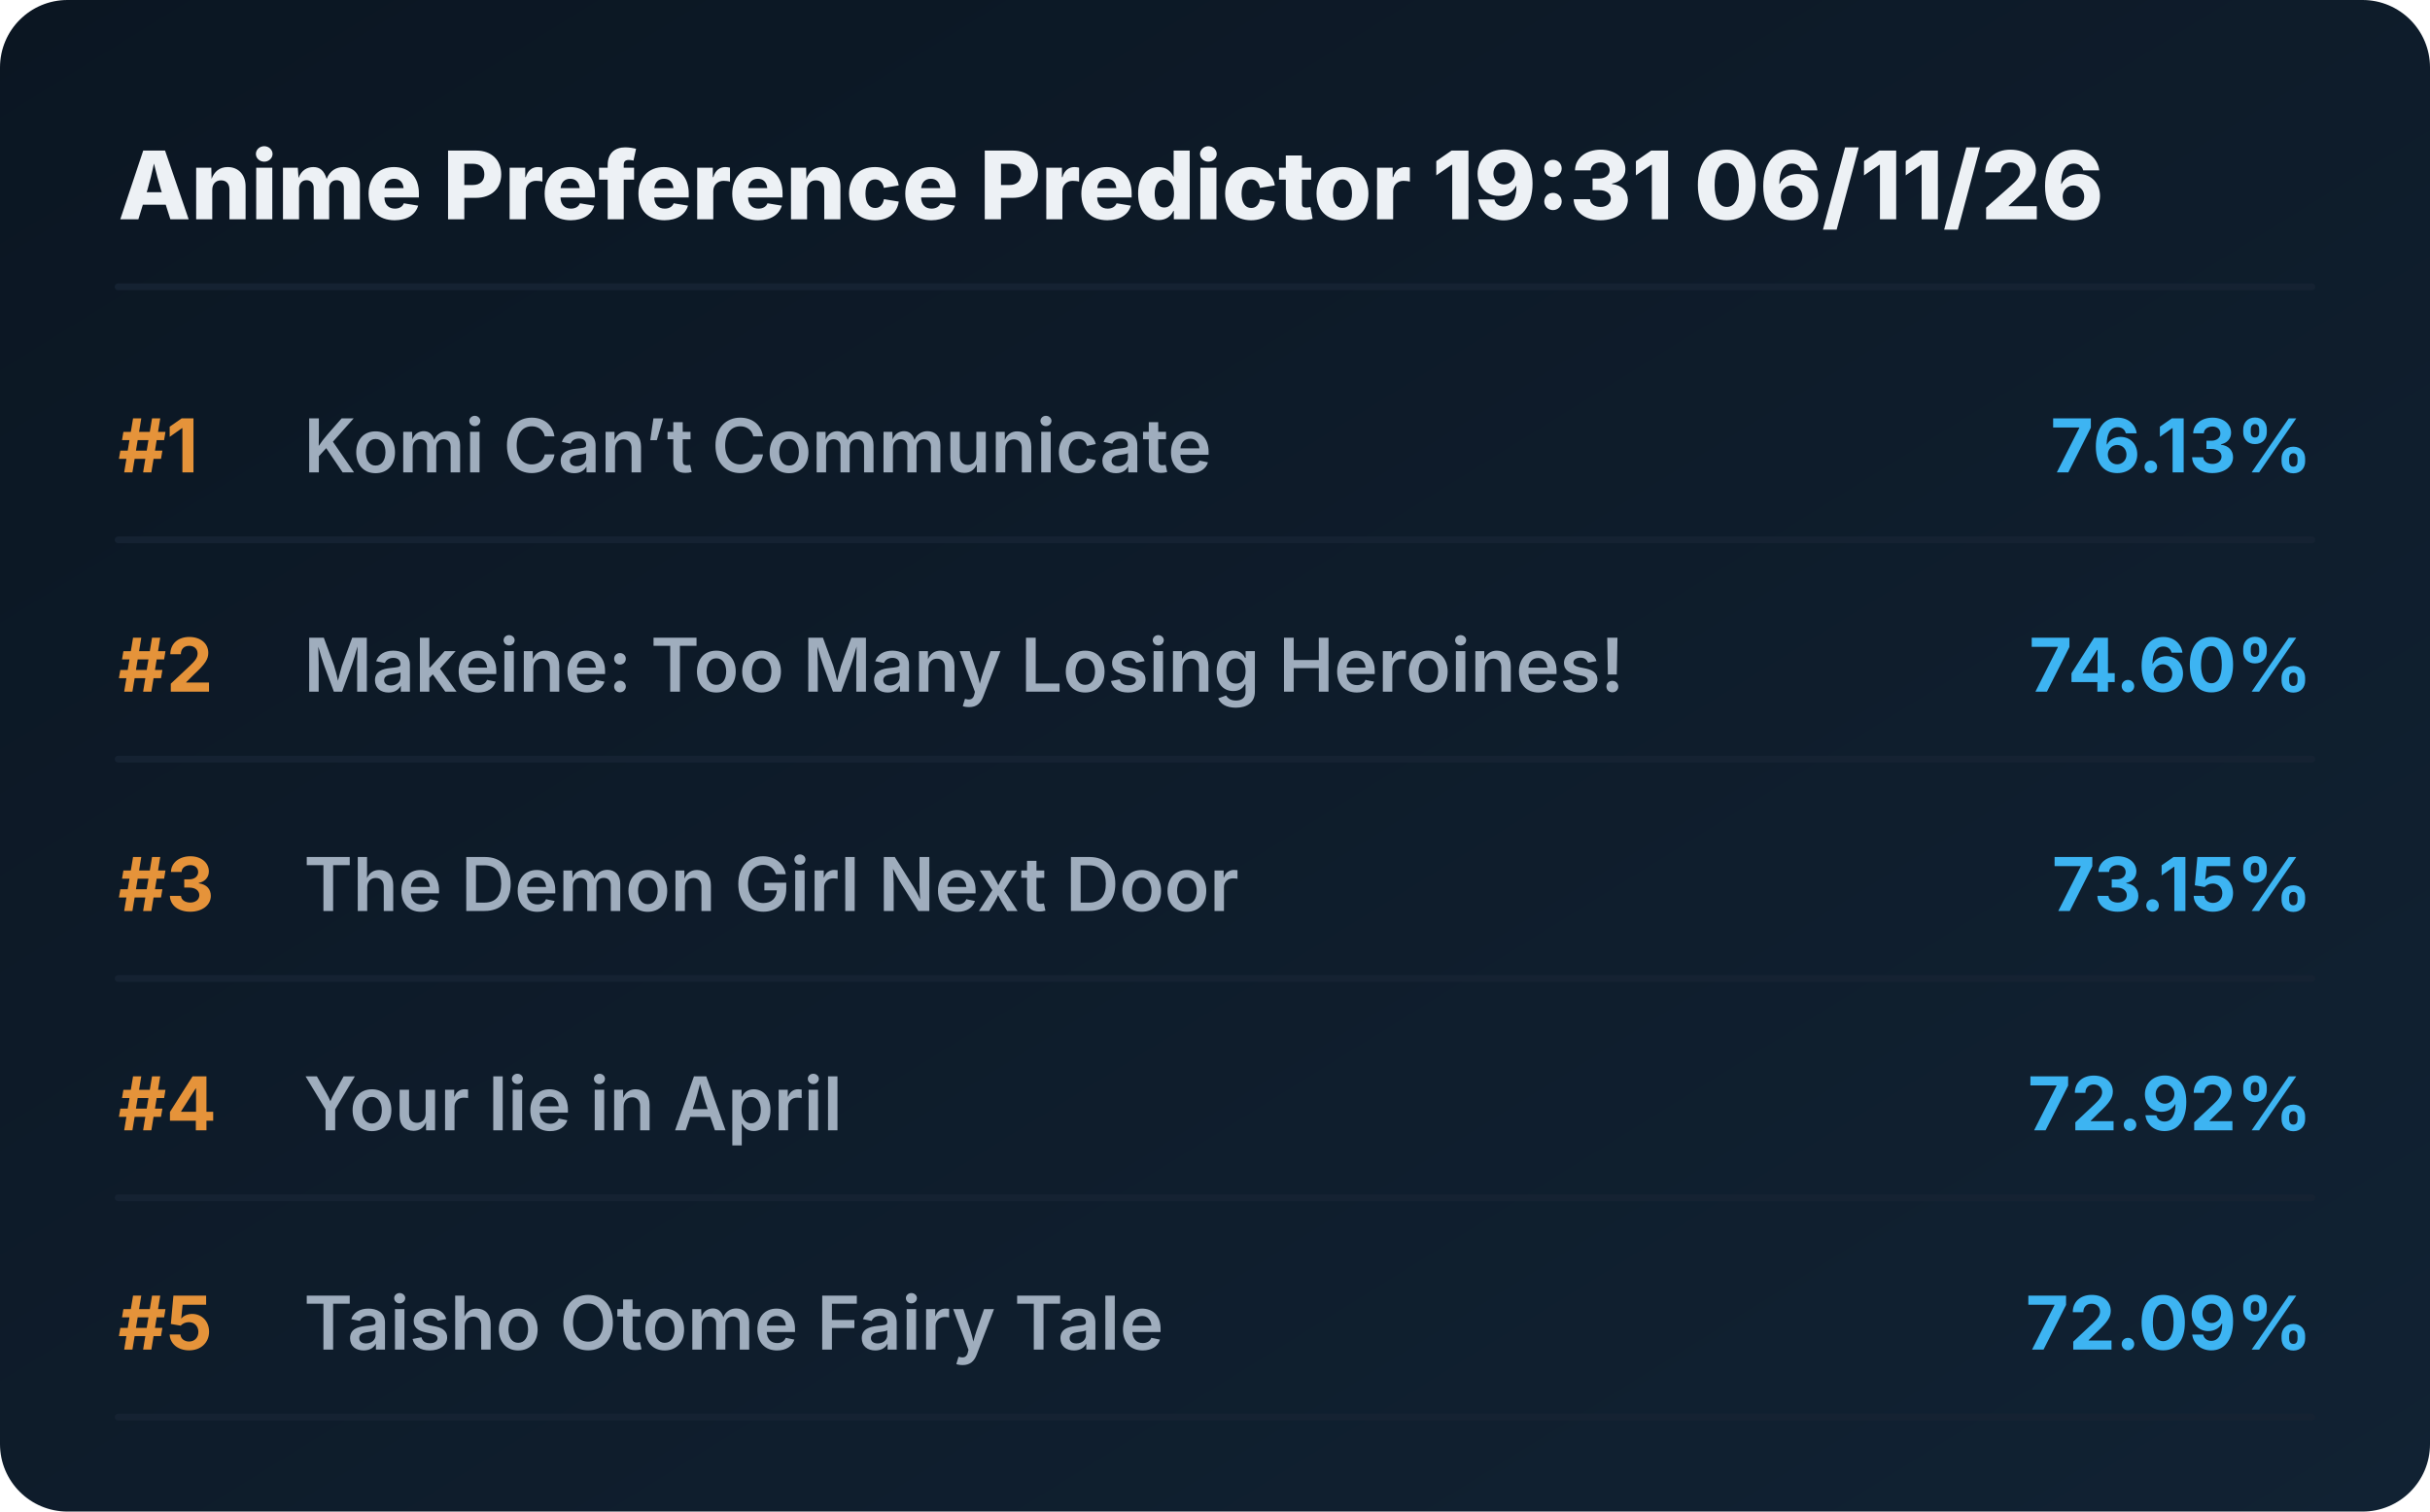
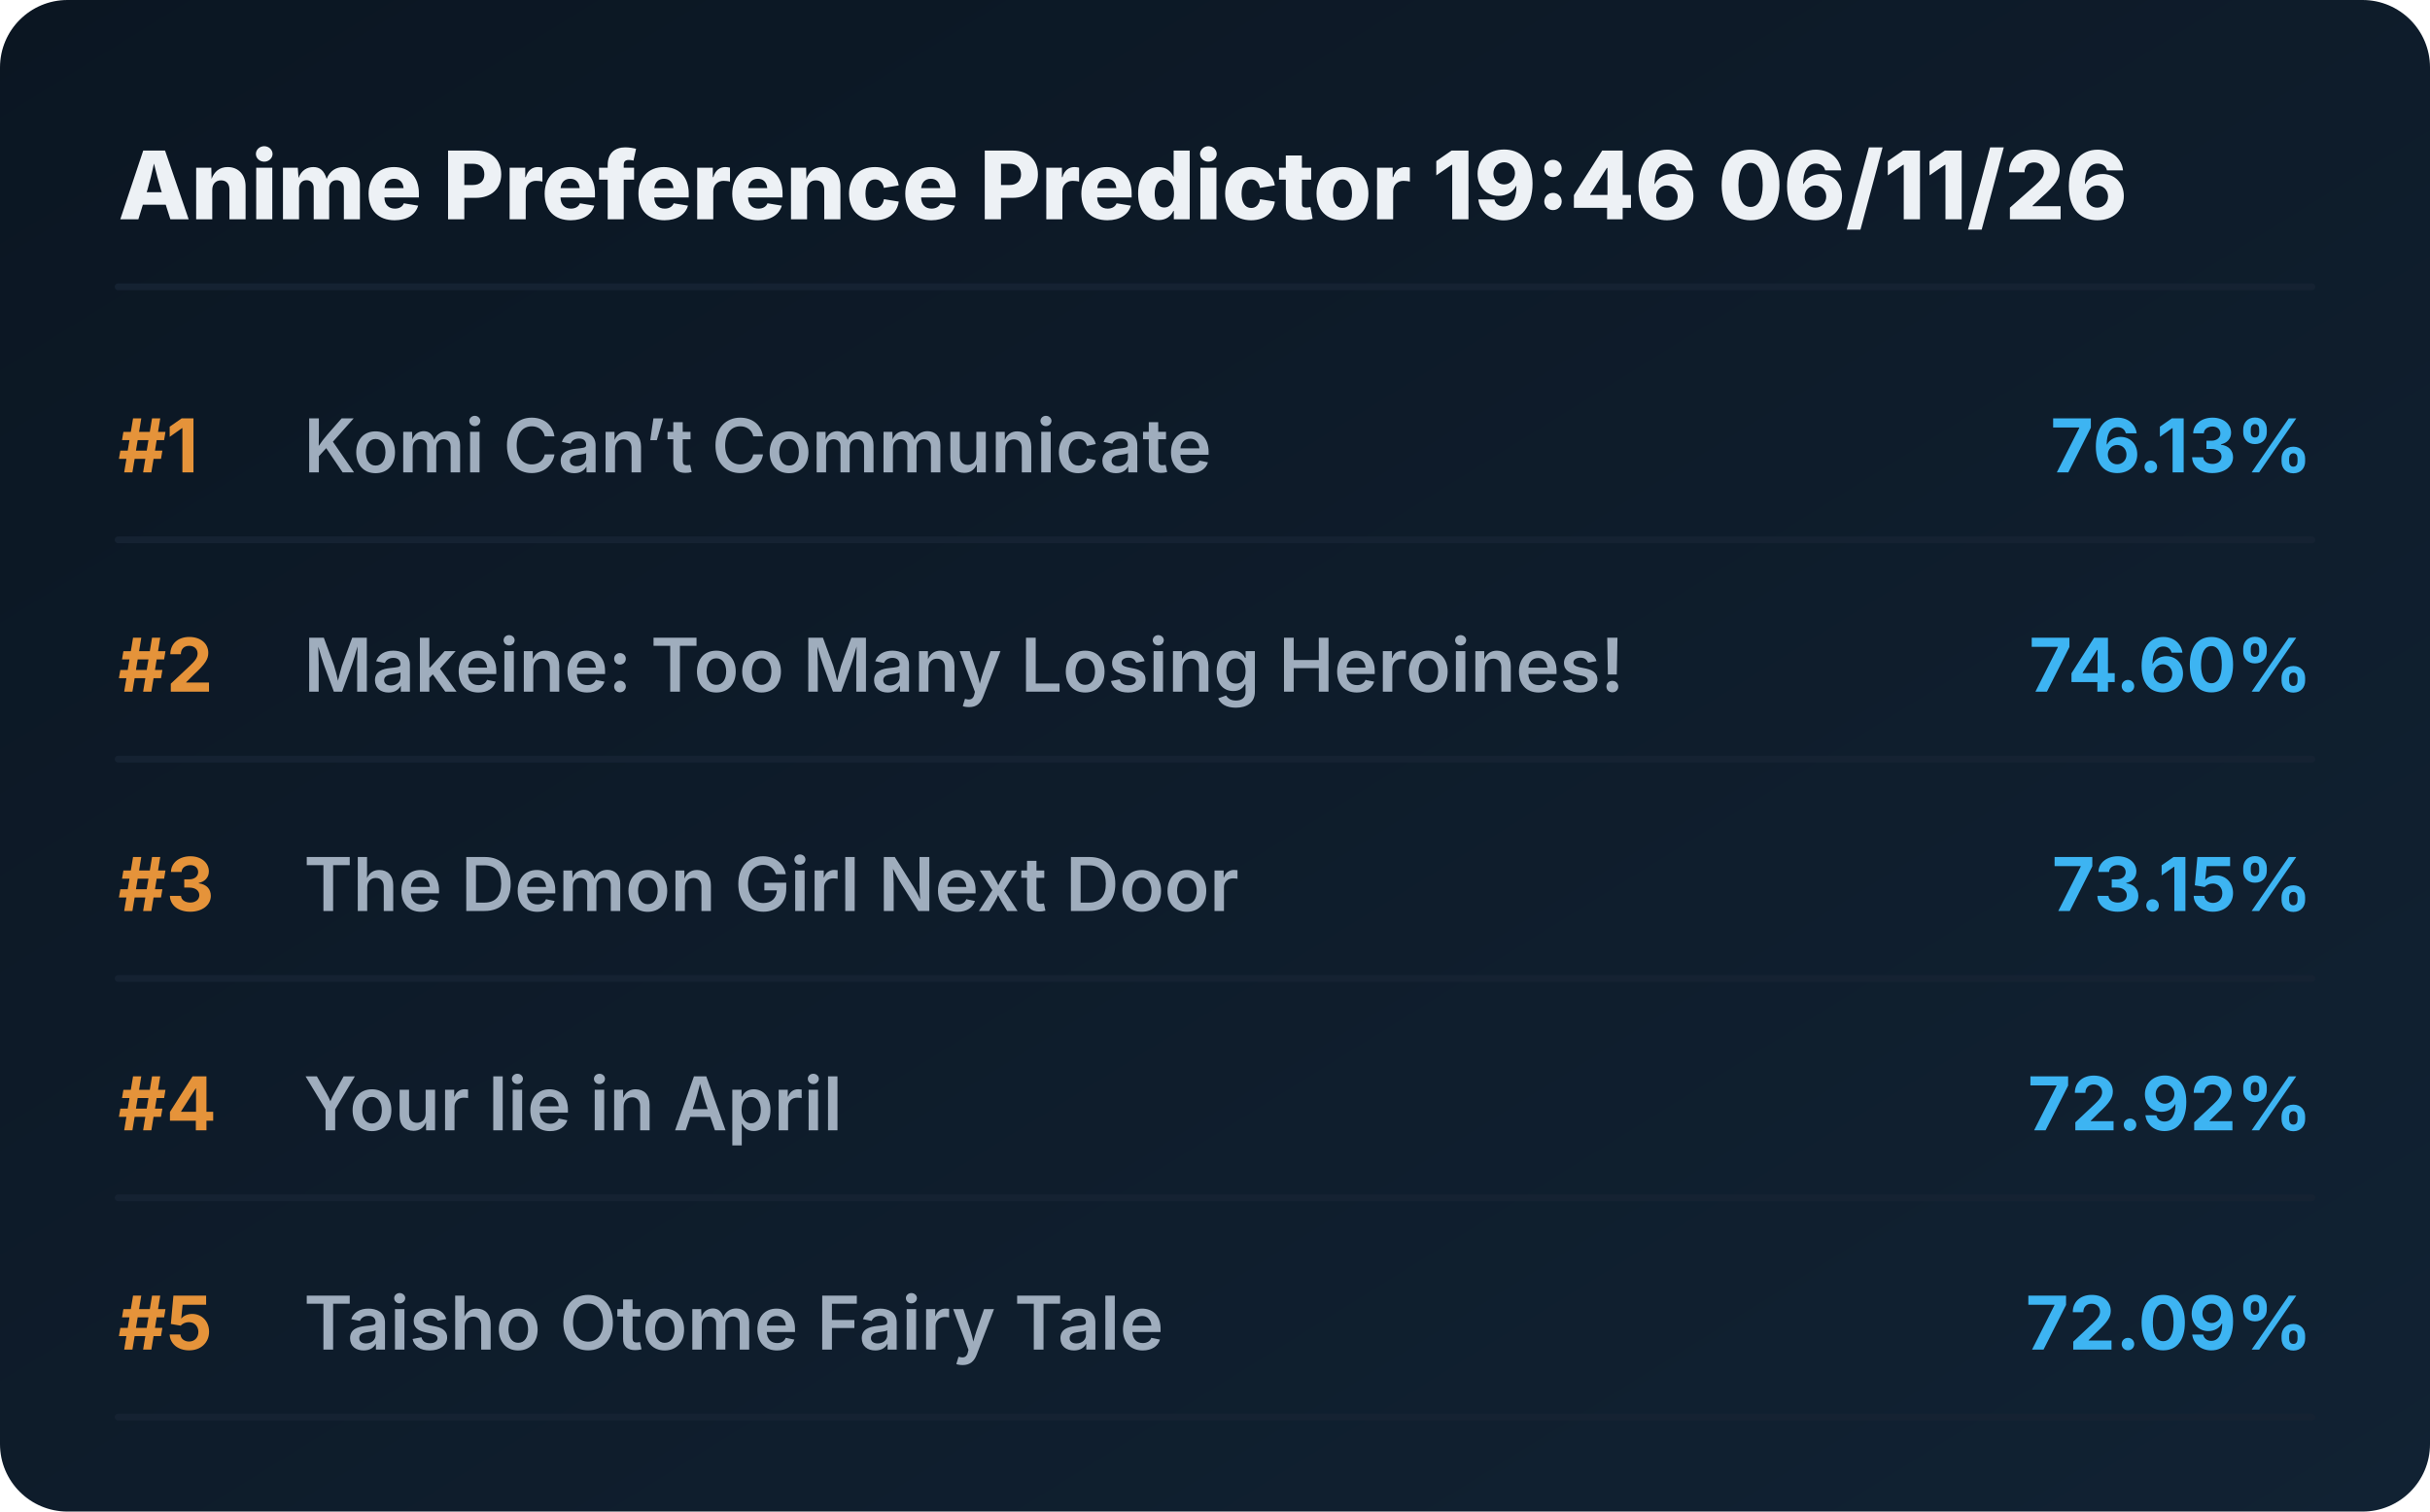
<svg xmlns="http://www.w3.org/2000/svg" viewBox="0 0 720 448" preserveAspectRatio="xMidYMid meet" style="width: 100%; height: auto; max-width: 720px;">
  <defs>
    <linearGradient id="boxGrad" x1="0%" y1="0%" x2="100%" y2="100%">
      <stop offset="0%" stop-color="#0b1622" />
      <stop offset="100%" stop-color="#112233" />
    </linearGradient>
    <clipPath id="titleClip">
      <rect x="90" y="0" width="510" height="100%" />
    </clipPath>
  </defs>
  <style>
    .bg { fill: url(#boxGrad); rx: 20px; }
    .header { font-family: 'Overpass', 'Inter', system-ui, sans-serif; font-weight: 800; font-size: 28px; fill: #edf1f5; }
    .rank { font-family: 'Overpass', 'Inter', system-ui, sans-serif; font-weight: 700; font-size: 22px; fill: #e5933a; }
    .title { font-family: 'Overpass', 'Inter', system-ui, sans-serif; font-weight: 600; font-size: 22px; fill: #9fadbd; }
    .score { font-family: 'Overpass', 'Inter', system-ui, sans-serif; font-weight: 700; font-size: 22px; fill: #3db4f2; }
    .line { stroke: #152232; stroke-width: 2; stroke-linecap: round; }
  </style>
  <rect class="bg" width="720" height="448" />
-   <text x="35" y="65" class="header">Anime Preference Predictor 19:31 06/11/26</text>
+   <text x="35" y="65" class="header">Anime Preference Predictor 19:46 06/11/26</text>
  <line x1="35" y1="85" x2="685" y2="85" class="line" />
  <g transform="translate(0, 0)">
    <text x="35" y="140" class="rank">#1</text>
    <text x="90" y="140" class="title">Komi Can’t Communicate</text>
    <text x="685" y="140" class="score" text-anchor="end">76.13%</text>
    <line x1="35" y1="160" x2="685" y2="160" class="line" />
  </g>
  <g transform="translate(0, 65)">
    <text x="35" y="140" class="rank">#2</text>
    <text x="90" y="140" class="title">Makeine: Too Many Losing Heroines!</text>
    <text x="685" y="140" class="score" text-anchor="end">74.60%</text>
    <line x1="35" y1="160" x2="685" y2="160" class="line" />
  </g>
  <g transform="translate(0, 130)">
    <text x="35" y="140" class="rank">#3</text>
    <text x="90" y="140" class="title">The Demon Girl Next Door</text>
    <text x="685" y="140" class="score" text-anchor="end">73.15%</text>
    <line x1="35" y1="160" x2="685" y2="160" class="line" />
  </g>
  <g transform="translate(0, 195)">
    <text x="35" y="140" class="rank">#4</text>
    <text x="90" y="140" class="title">Your lie in April</text>
    <text x="685" y="140" class="score" text-anchor="end">72.92%</text>
    <line x1="35" y1="160" x2="685" y2="160" class="line" />
  </g>
  <g transform="translate(0, 260)">
    <text x="35" y="140" class="rank">#5</text>
    <text x="90" y="140" class="title">Taisho Otome Fairy Tale</text>
    <text x="685" y="140" class="score" text-anchor="end">72.09%</text>
    <line x1="35" y1="160" x2="685" y2="160" class="line" />
  </g>
</svg>
